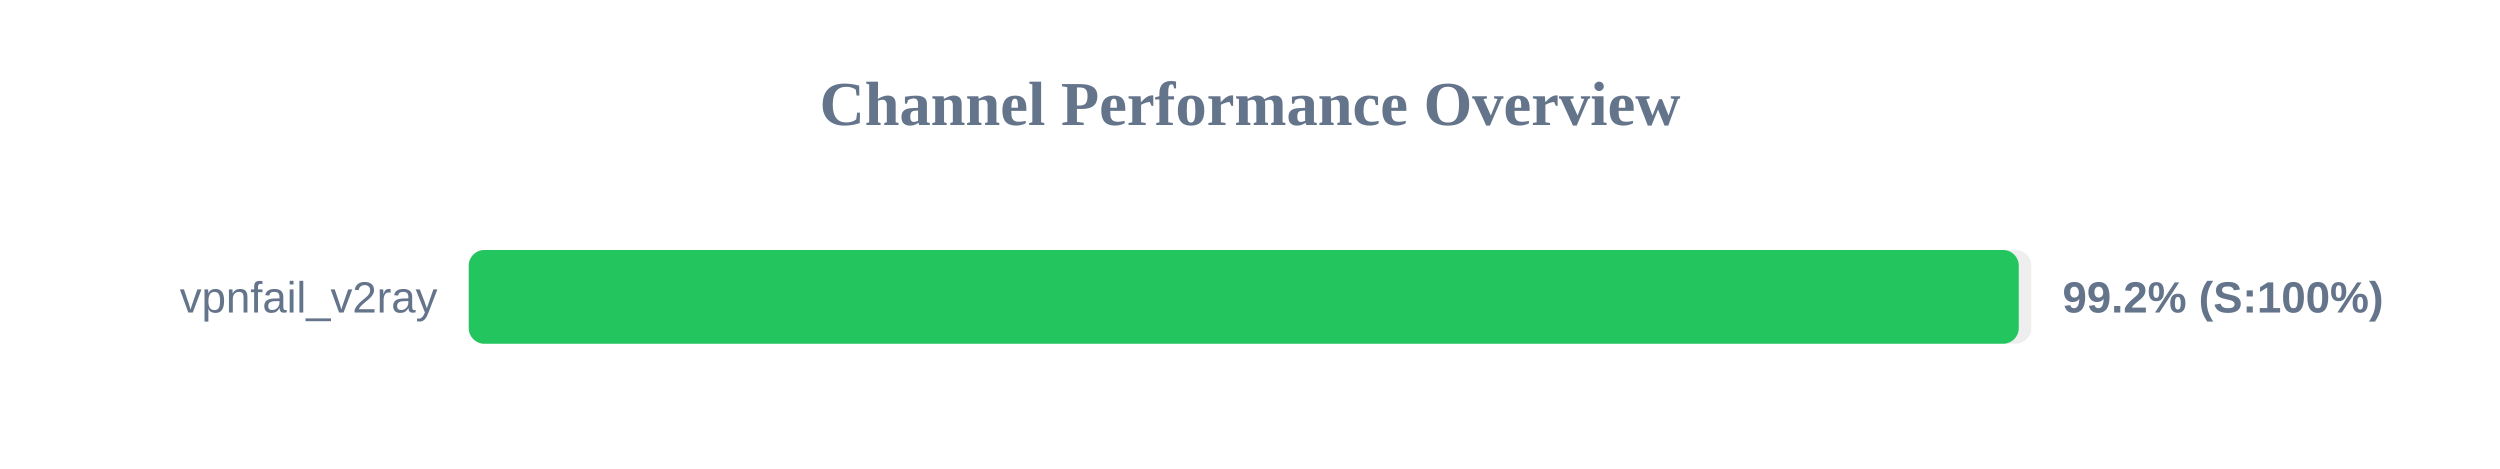
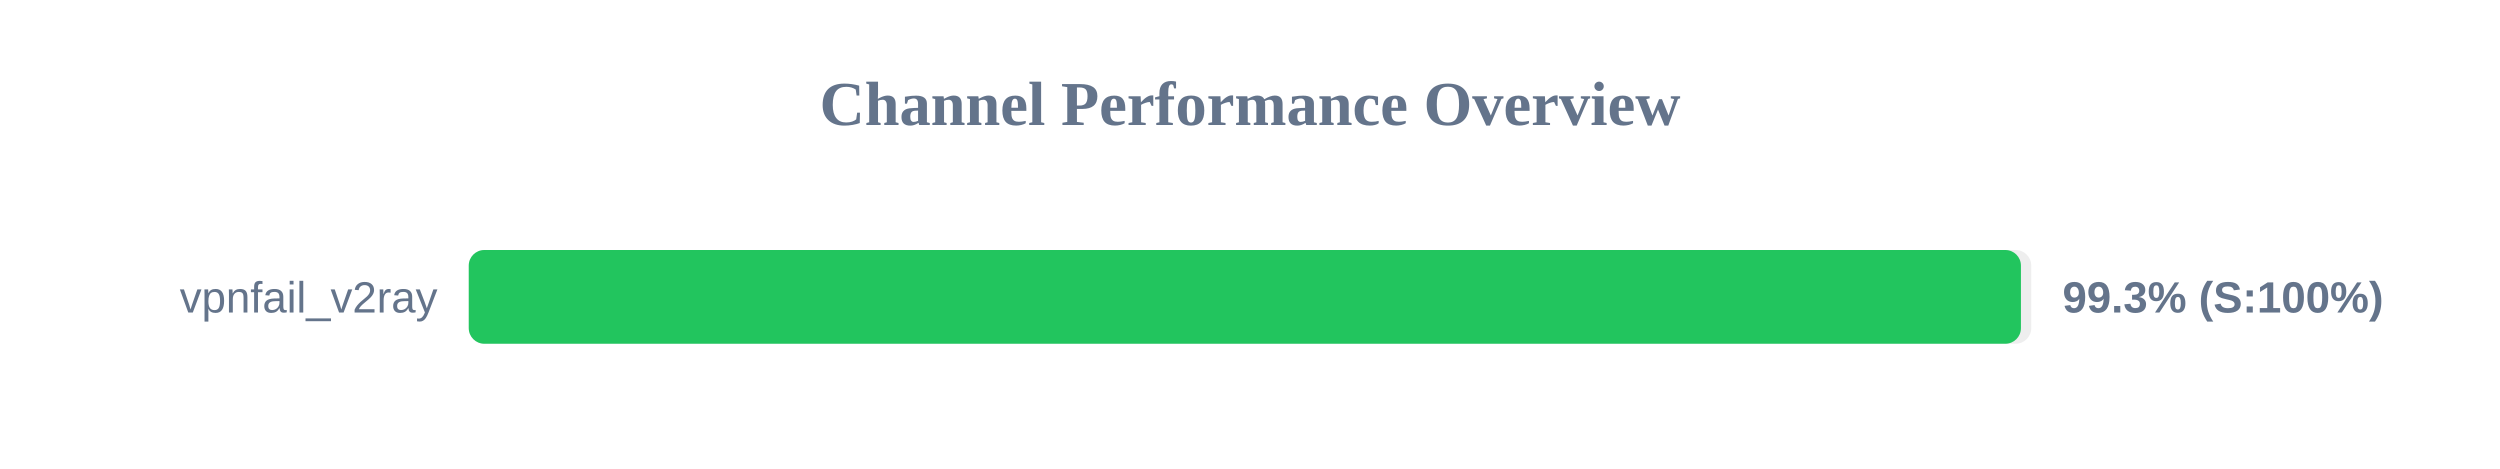
<svg xmlns="http://www.w3.org/2000/svg" width="800" height="150" version="1.1">
  <style>
        .row { font: 14px Arial; fill: #64748b; }
        .score { font: bold 14px Arial; fill: #64748b; }
    </style>
  <text x="400" y="40" text-anchor="middle" font-size="20px" font-weight="bold" fill="#64748b">Channel Performance Overview</text>
  <rect x="150" y="80" width="500" height="30" fill="#eee" rx="5" />
-   <rect x="150" y="80" width="496.0" height="30" fill="#22c55e" rx="5" />
+   <rect x="150" y="80" width="496.7" height="30" fill="#22c55e" rx="5" />
  <text x="140" y="100" text-anchor="end" class="row">vpnfail_v2ray</text>
-   <text x="660" y="100" text-anchor="start" class="score">99.2% (S:100%)</text>
+   <text x="660" y="100" text-anchor="start" class="score">99.3% (S:100%)</text>
</svg>
